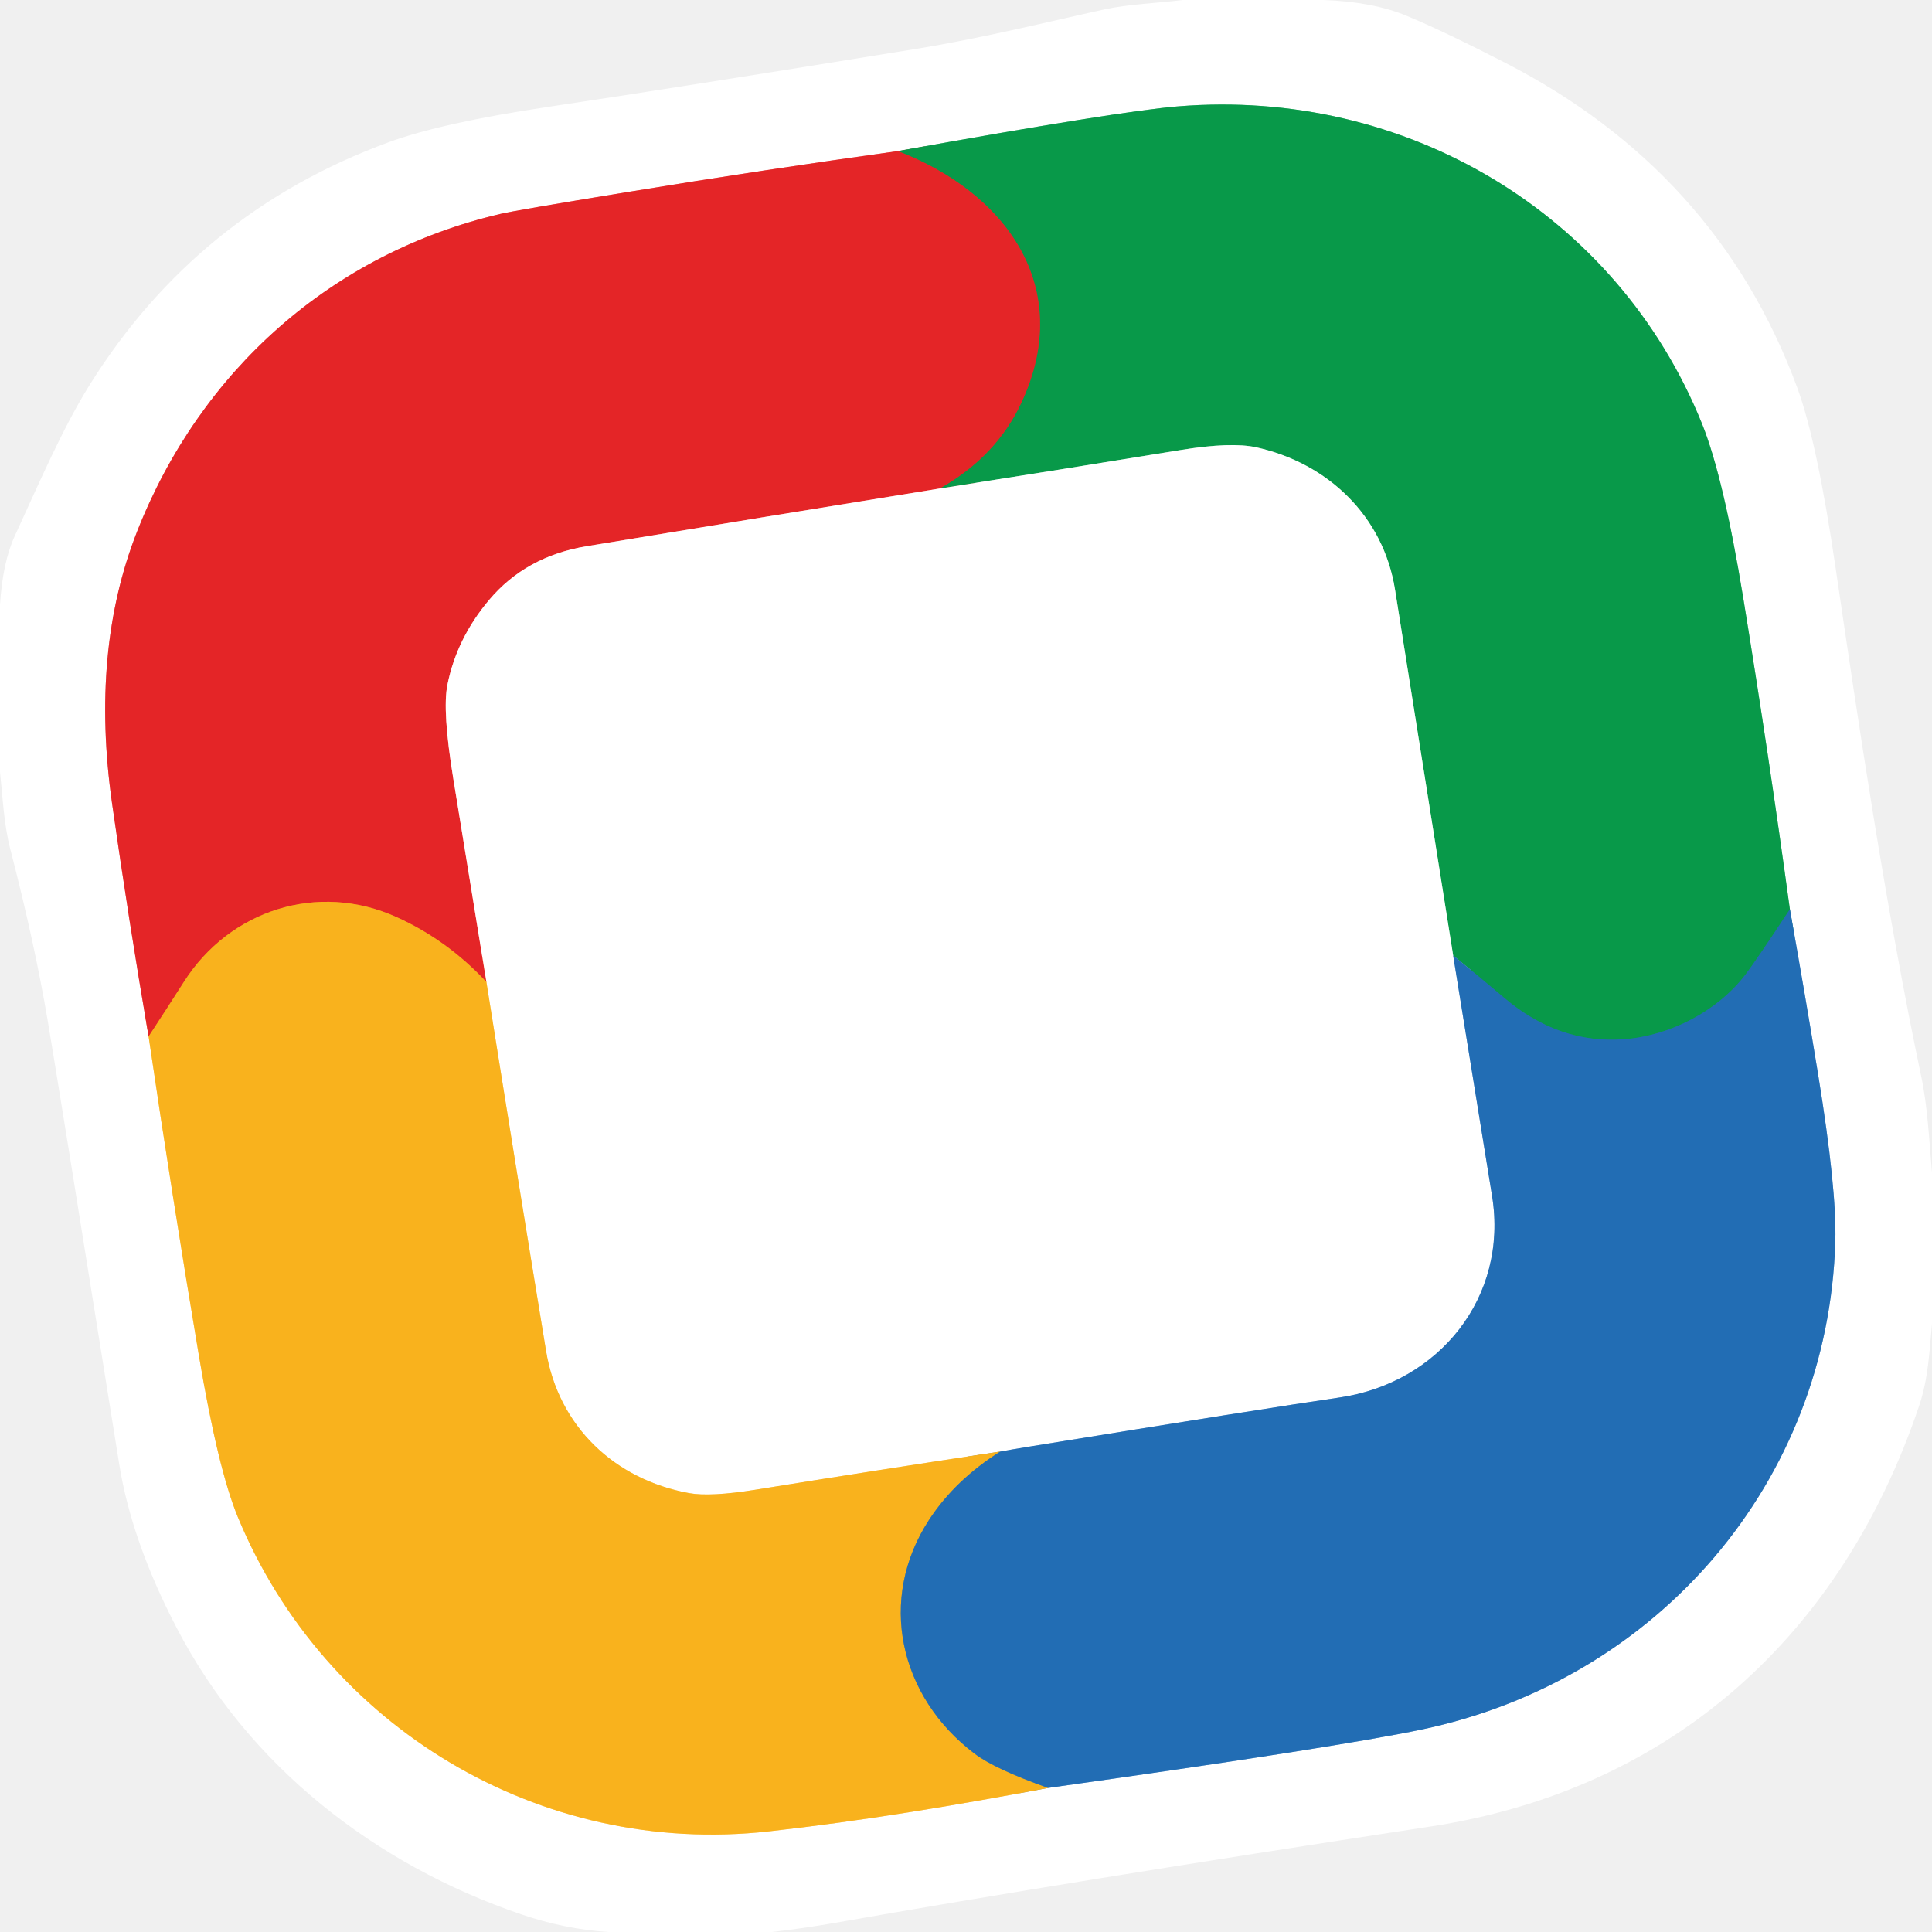
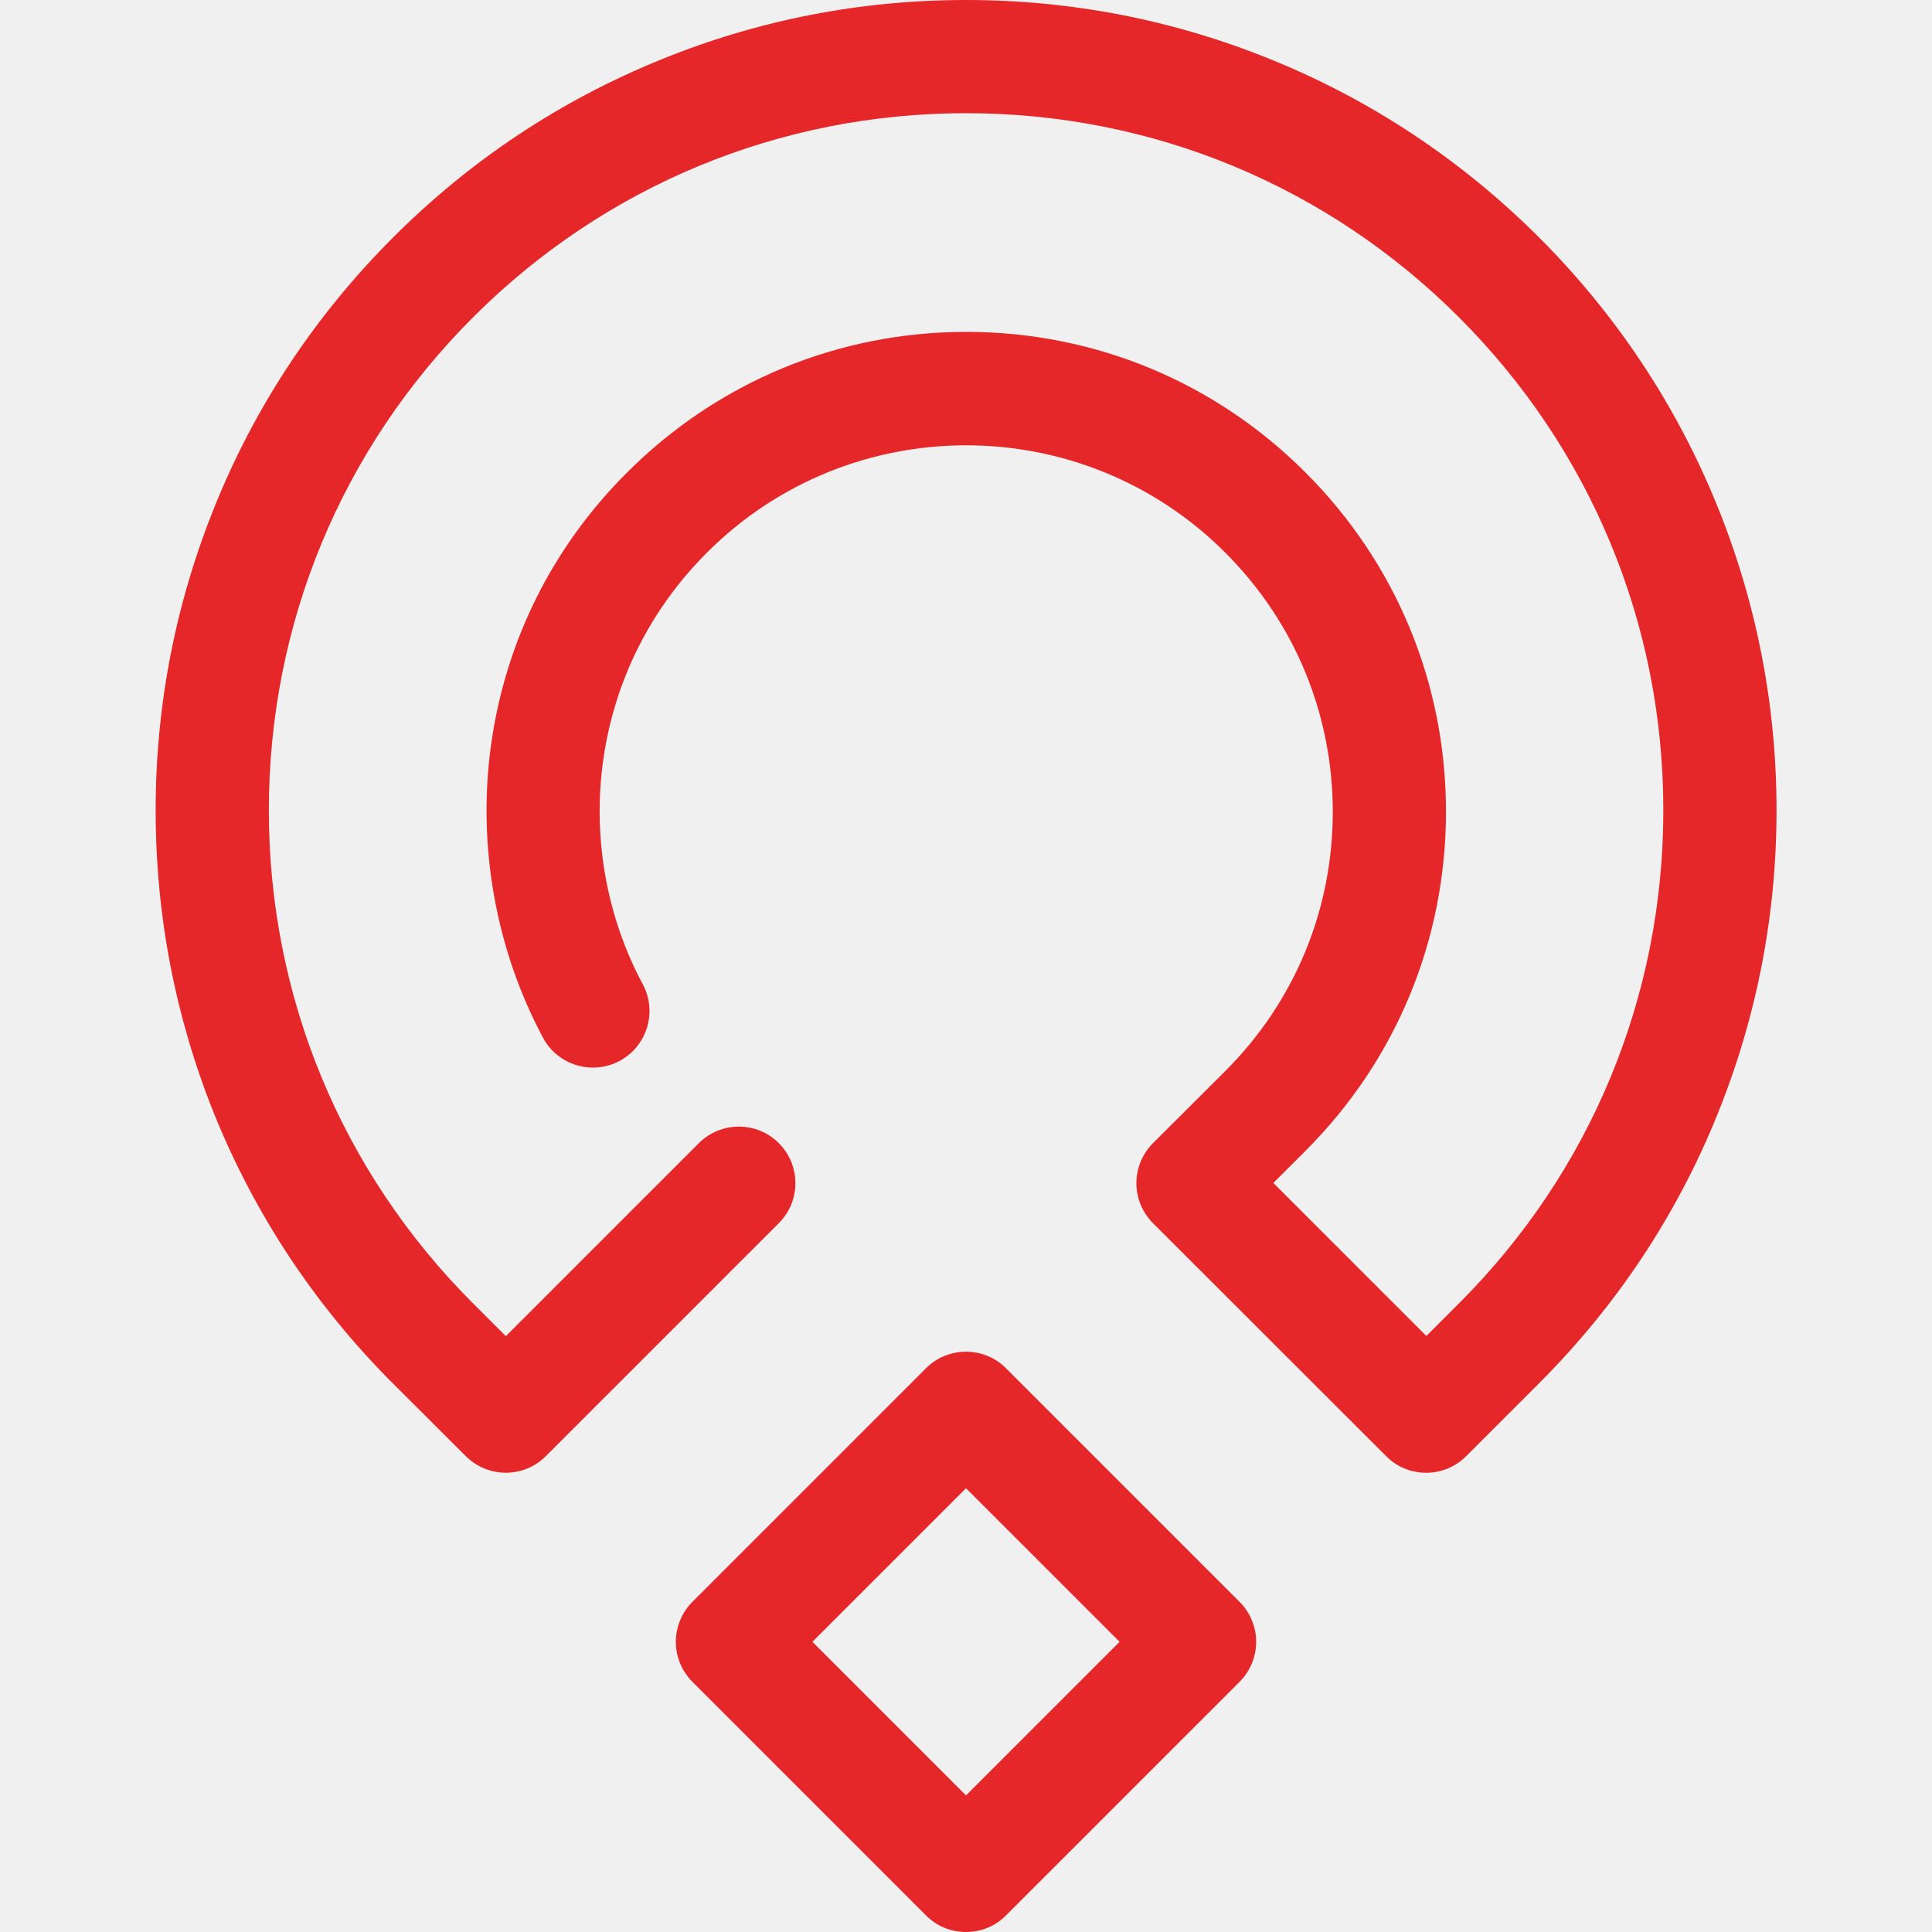
- <svg xmlns="http://www.w3.org/2000/svg" version="1.1" viewBox="0.00 0.00 256.00 256.00" width="128" height="128">
-   <g stroke-width="2.00" fill="none" stroke-linecap="butt">
-     <path stroke="#f29293" vector-effect="non-scaling-stroke" d="   M 118.96 20.02   Q 101.12 22.50 83.24 25.43   Q 68.26 27.88 66.32 28.34   C 43.96 33.58 26.55 49.10 18.16 70.44   Q 11.97 86.18 14.85 106.47   Q 17.03 121.83 19.69 137.34" />
-     <path stroke="#fcd98e" vector-effect="non-scaling-stroke" d="   M 19.69 137.34   Q 22.79 158.43 26.35 179.60   Q 28.88 194.65 31.52 201.03   C 43.02 228.84 71.52 246.05 101.85 242.67   C 114.29 241.28 126.65 239.22 138.88 236.91" />
-     <path stroke="#91b6da" vector-effect="non-scaling-stroke" d="   M 138.88 236.91   Q 177.00 231.56 188.43 229.16   C 219.69 222.59 242.26 196.34 243.19 164.47   Q 243.39 157.62 240.92 142.42   Q 239.15 131.56 237.17 120.49" />
-     <path stroke="#84cca4" vector-effect="non-scaling-stroke" d="   M 237.17 120.49   Q 234.38 100.02 231.00 79.30   Q 228.37 63.19 225.51 56.11   C 214.21 28.18 186.17 11.64 156.12 14.09   Q 148.42 14.71 118.96 20.02" />
-     <path stroke="#15837f" vector-effect="non-scaling-stroke" d="   M 237.17 120.49   Q 232.60 127.43 231.22 129.22   C 227.60 133.93 221.38 137.22 215.27 137.70   Q 206.57 138.39 199.28 132.19   Q 196.03 129.43 192.55 126.61" />
-     <path stroke="#84cca4" vector-effect="non-scaling-stroke" d="   M 192.55 126.61   Q 188.73 102.51 184.85 78.14   C 183.29 68.33 175.90 61.37 166.49 59.28   Q 163.15 58.54 156.52 59.62   Q 140.51 62.23 124.52 64.73" />
-     <path stroke="#765f38" vector-effect="non-scaling-stroke" d="   M 124.52 64.73   Q 132.01 60.50 135.35 53.33   C 142.49 38.02 133.22 25.47 118.96 20.02" />
-     <path stroke="#91b6da" vector-effect="non-scaling-stroke" d="   M 192.55 126.61   Q 195.15 142.69 197.71 158.50   C 199.87 171.89 190.67 183.26 177.47 185.18   Q 167.66 186.61 136.41 191.68   Q 134.13 192.05 132.53 192.34" />
-     <path stroke="#fcd98e" vector-effect="non-scaling-stroke" d="   M 132.53 192.34   Q 116.08 194.82 100.15 197.39   Q 94.12 198.36 91.32 197.85   C 81.44 196.04 74.00 189.03 72.35 178.98   Q 68.32 154.46 64.45 130.12" />
-     <path stroke="#f29293" vector-effect="non-scaling-stroke" d="   M 124.52 64.73   Q 101.13 68.51 77.77 72.37   Q 69.67 73.70 64.79 79.52   Q 60.52 84.60 59.29 90.72   Q 58.59 94.17 60.07 103.21   Q 62.25 116.60 64.45 130.12" />
-     <path stroke="#ef6c22" vector-effect="non-scaling-stroke" d="   M 64.45 130.12   Q 59.25 124.54 52.52 121.51   C 42.13 116.82 30.44 120.57 24.37 130.10   Q 22.14 133.60 19.69 137.34" />
-     <path stroke="#8e9069" vector-effect="non-scaling-stroke" d="   M 132.53 192.34   Q 126.56 196.10 123.11 201.38   C 116.24 211.90 119.12 224.79 129.14 232.37   Q 131.84 234.42 138.88 236.91" />
+ <svg xmlns="http://www.w3.org/2000/svg" version="1.1" id="Layer_1" x="0px" y="0px" viewBox="0 0 1024 1024" style="enable-background:new 0 0 1024 1024;" xml:space="preserve" width="128" height="128">
+   <style type="text/css">
+ 	
+ 	.st1{fill:#E52729;}
+ </style>
+   <g class="st0">
+     <g>
+       <path class="st1" d="M512,1024c-7.7,0-15.4-2.9-21.2-8.8L367,891.4c-5.6-5.6-8.8-13.3-8.8-21.2s3.2-15.6,8.8-21.2l123.8-123.8    c11.7-11.7,30.7-11.7,42.4,0L657,849c5.6,5.6,8.8,13.3,8.8,21.2s-3.2,15.6-8.8,21.2l-123.8,123.8    C527.4,1021.1,519.7,1024,512,1024z M430.6,870.2l81.4,81.4l81.4-81.4L512,788.8L430.6,870.2z" />
+     </g>
+     <g>
+       <path class="st1" d="M755.9,780.6c-7.7,0-15.4-2.9-21.2-8.8L611.1,648.3c-5.6-5.6-8.8-13.3-8.8-21.2s3.2-15.6,8.8-21.2l38.4-38.3    c36.7-36.7,56.9-85.4,56.9-137.3c0-51.8-20.2-100.6-56.9-137.3l-0.2-0.2c-75.7-75.7-198.8-75.7-274.5,0l-0.1,0.1    c-30.1,30.1-49.1,68.1-55,110.1c-5.7,40.6,1.7,82.8,21,118.7c7.8,14.6,2.3,32.8-12.3,40.6c-14.6,7.8-32.8,2.3-40.6-12.3    c-25.2-47.1-34.9-102.3-27.5-155.4c7.7-55,32.6-104.8,72-144.1l0.1-0.1c48-48,111.9-74.5,179.7-74.5c67.9,0,131.7,26.4,179.7,74.4    l0.2,0.2c48,48,74.4,111.8,74.4,179.7c0,67.9-26.4,131.7-74.4,179.7l-17.1,17.1l81.1,81.1l17.4-17.4    c69.8-69.8,108.2-162.6,108.2-261.3S843.1,238,773.3,168.2C703.5,98.4,610.7,60,512,60S320.5,98.4,250.7,168.2    C180.9,238,142.5,330.8,142.5,429.5c0,98.7,38.4,191.5,108.2,261.3l17.4,17.4l102.3-102.3c11.7-11.7,30.7-11.7,42.4,0    c11.7,11.7,11.7,30.7,0,42.4L289.3,771.8c-11.7,11.7-30.7,11.7-42.4,0l-38.7-38.6c-41-41-72.7-88.8-94.4-142.1    C93,539.6,82.5,485.3,82.5,429.5c0-55.8,10.6-110.1,31.5-161.6c21.6-53.3,53.4-101.1,94.4-142.1c41-41,88.8-72.7,142.1-94.3    C401.8,10.6,456.2,0,512,0c55.8,0,110.2,10.6,161.6,31.5c53.3,21.6,101.1,53.4,142.1,94.3c41,41,72.7,88.8,94.4,142.1    c20.9,51.5,31.5,105.8,31.5,161.6c0,55.8-10.6,110.1-31.5,161.6c-21.6,53.3-53.4,101.1-94.4,142.1l-38.7,38.7    C771.2,777.7,763.5,780.6,755.9,780.6z" />
+     </g>
  </g>
-   <path fill="#ffffff" d="   M 175.37 0.00   Q 181.88 0.23 186.38 2.09   Q 191.40 4.18 199.53 8.36   C 217.87 17.79 231.02 32.01 238.16 51.41   Q 240.78 58.55 243.24 75.33   C 246.21 95.54 249.79 119.92 254.58 142.67   C 255.44 146.75 255.62 151.12 256.00 155.39   L 256.00 175.40   C 255.65 179.15 255.51 182.66 254.30 186.26   C 244.10 216.56 221.62 237.14 189.50 242.03   Q 141.42 249.36 110.69 254.78   Q 106.50 255.52 102.25 256.00   L 80.63 256.00   Q 74.88 255.64 69.07 253.66   C 49.59 247.03 32.87 233.91 23.41 215.70   Q 17.42 204.20 15.79 193.97   Q 7.63 142.95 6.32 135.23   Q 4.57 124.89 1.36 112.50   C 0.51 109.21 0.37 105.72 0.00 102.28   L 0.00 80.13   Q 0.36 74.47 1.97 70.99   C 5.30 63.75 8.30 56.75 11.86 51.03   Q 26.14 28.16 51.49 18.85   Q 58.51 16.27 72.70 14.15   Q 89.81 11.60 121.25 6.50   C 130.21 5.05 138.70 2.92 146.46 1.22   C 149.46 0.57 153.35 0.41 156.74 0.00   L 175.37 0.00   Z   M 118.96 20.02   Q 101.12 22.50 83.24 25.43   Q 68.26 27.88 66.32 28.34   C 43.96 33.58 26.55 49.10 18.16 70.44   Q 11.97 86.18 14.85 106.47   Q 17.03 121.83 19.69 137.34   Q 22.79 158.43 26.35 179.60   Q 28.88 194.65 31.52 201.03   C 43.02 228.84 71.52 246.05 101.85 242.67   C 114.29 241.28 126.65 239.22 138.88 236.91   Q 177.00 231.56 188.43 229.16   C 219.69 222.59 242.26 196.34 243.19 164.47   Q 243.39 157.62 240.92 142.42   Q 239.15 131.56 237.17 120.49   Q 234.38 100.02 231.00 79.30   Q 228.37 63.19 225.51 56.11   C 214.21 28.18 186.17 11.64 156.12 14.09   Q 148.42 14.71 118.96 20.02   Z" />
-   <path fill="#089949" d="   M 237.17 120.49   Q 232.60 127.43 231.22 129.22   C 227.60 133.93 221.38 137.22 215.27 137.70   Q 206.57 138.39 199.28 132.19   Q 196.03 129.43 192.55 126.61   Q 188.73 102.51 184.85 78.14   C 183.29 68.33 175.90 61.37 166.49 59.28   Q 163.15 58.54 156.52 59.62   Q 140.51 62.23 124.52 64.73   Q 132.01 60.50 135.35 53.33   C 142.49 38.02 133.22 25.47 118.96 20.02   Q 148.42 14.71 156.12 14.09   C 186.17 11.64 214.21 28.18 225.51 56.11   Q 228.37 63.19 231.00 79.30   Q 234.38 100.02 237.17 120.49   Z" />
-   <path fill="#e42527" d="   M 118.96 20.02   C 133.22 25.47 142.49 38.02 135.35 53.33   Q 132.01 60.50 124.52 64.73   Q 101.13 68.51 77.77 72.37   Q 69.67 73.70 64.79 79.52   Q 60.52 84.60 59.29 90.72   Q 58.59 94.17 60.07 103.21   Q 62.25 116.60 64.45 130.12   Q 59.25 124.54 52.52 121.51   C 42.13 116.82 30.44 120.57 24.37 130.10   Q 22.14 133.60 19.69 137.34   Q 17.03 121.83 14.85 106.47   Q 11.97 86.18 18.16 70.44   C 26.55 49.10 43.96 33.58 66.32 28.34   Q 68.26 27.88 83.24 25.43   Q 101.12 22.50 118.96 20.02   Z" />
-   <path fill="#ffffff" d="   M 192.55 126.61   Q 195.15 142.69 197.71 158.50   C 199.87 171.89 190.67 183.26 177.47 185.18   Q 167.66 186.61 136.41 191.68   Q 134.13 192.05 132.53 192.34   Q 116.08 194.82 100.15 197.39   Q 94.12 198.36 91.32 197.85   C 81.44 196.04 74.00 189.03 72.35 178.98   Q 68.32 154.46 64.45 130.12   Q 62.25 116.60 60.07 103.21   Q 58.59 94.17 59.29 90.72   Q 60.52 84.60 64.79 79.52   Q 69.67 73.70 77.77 72.37   Q 101.13 68.51 124.52 64.73   Q 140.51 62.23 156.52 59.62   Q 163.15 58.54 166.49 59.28   C 175.90 61.37 183.29 68.33 184.85 78.14   Q 188.73 102.51 192.55 126.61   Z" />
-   <path fill="#f9b21d" d="   M 64.45 130.12   Q 68.32 154.46 72.35 178.98   C 74.00 189.03 81.44 196.04 91.32 197.85   Q 94.12 198.36 100.15 197.39   Q 116.08 194.82 132.53 192.34   Q 126.56 196.10 123.11 201.38   C 116.24 211.90 119.12 224.79 129.14 232.37   Q 131.84 234.42 138.88 236.91   C 126.65 239.22 114.29 241.28 101.85 242.67   C 71.52 246.05 43.02 228.84 31.52 201.03   Q 28.88 194.65 26.35 179.60   Q 22.79 158.43 19.69 137.34   Q 22.14 133.60 24.37 130.10   C 30.44 120.57 42.13 116.82 52.52 121.51   Q 59.25 124.54 64.45 130.12   Z" />
-   <path fill="#226db4" d="   M 237.17 120.49   Q 239.15 131.56 240.92 142.42   Q 243.39 157.62 243.19 164.47   C 242.26 196.34 219.69 222.59 188.43 229.16   Q 177.00 231.56 138.88 236.91   Q 131.84 234.42 129.14 232.37   C 119.12 224.79 116.24 211.90 123.11 201.38   Q 126.56 196.10 132.53 192.34   Q 134.13 192.05 136.41 191.68   Q 167.66 186.61 177.47 185.18   C 190.67 183.26 199.87 171.89 197.71 158.50   Q 195.15 142.69 192.55 126.61   Q 196.03 129.43 199.28 132.19   Q 206.57 138.39 215.27 137.70   C 221.38 137.22 227.60 133.93 231.22 129.22   Q 232.60 127.43 237.17 120.49   Z" />
</svg>
